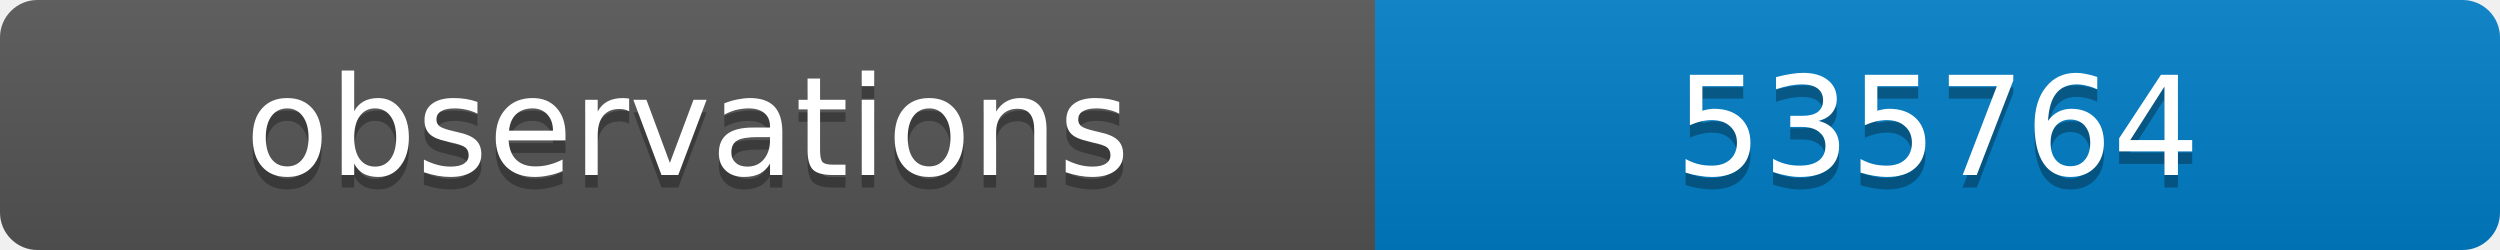
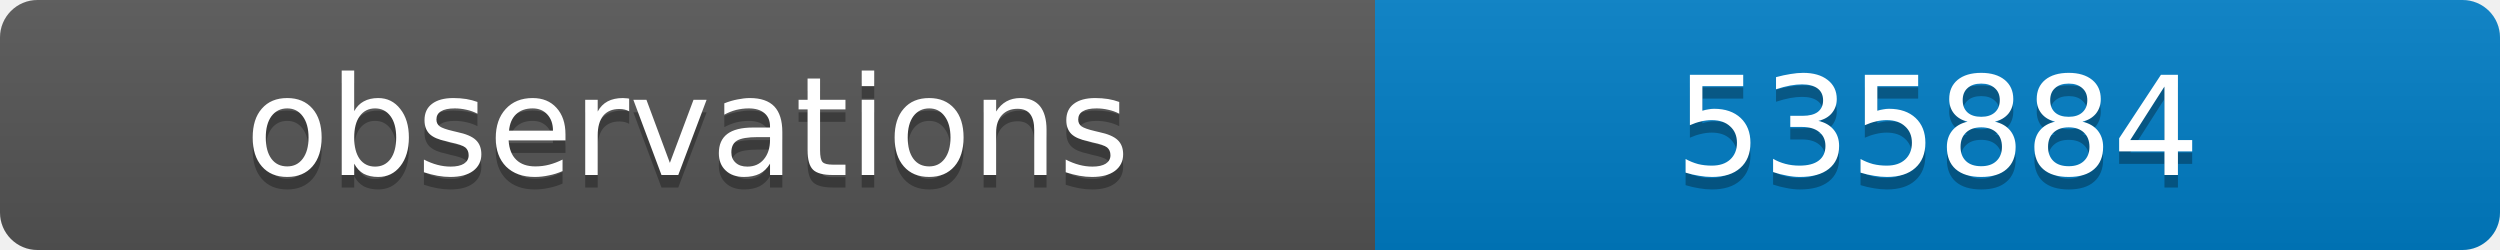
<svg xmlns="http://www.w3.org/2000/svg" width="200" height="20">
  <linearGradient id="b" x2="0" y2="100%">
    <stop offset="0" stop-color="#bbb" stop-opacity=".1" />
    <stop offset="1" stop-opacity=".1" />
  </linearGradient>
  <clipPath id="a">
    <rect width="200" height="20" rx="3" fill="#fff" />
  </clipPath>
  <g clip-path="url(#a)">
    <path fill="#555" d="M0 0h110v20H0z" />
    <path fill="#007ec6" d="M110 0h90v20H110z" />
    <path fill="url(#b)" d="M0 0h200v20H0z" />
  </g>
  <g fill="#fff" text-anchor="middle" font-family="DejaVu Sans,Verdana,Geneva,sans-serif" font-size="11">
    <text x="55" y="15" fill="#010101" fill-opacity=".3">observations</text>
    <text x="55" y="14">observations</text>
-     <text x="155" y="15" fill="#010101" fill-opacity=".3">535764</text>
-     <text x="155" y="14">535764</text>
+     <text x="155" y="15" fill="#010101" fill-opacity=".3">535884</text>
+     <text x="155" y="14">535884</text>
  </g>
</svg>
